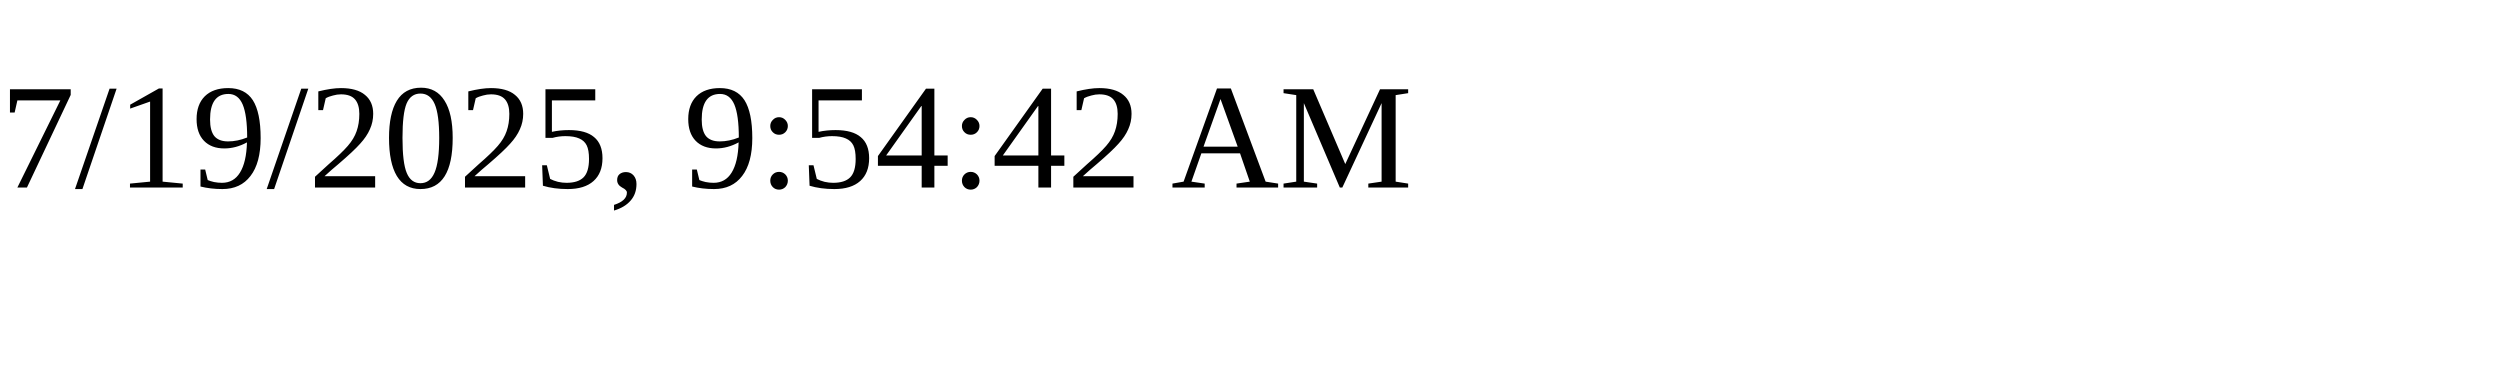
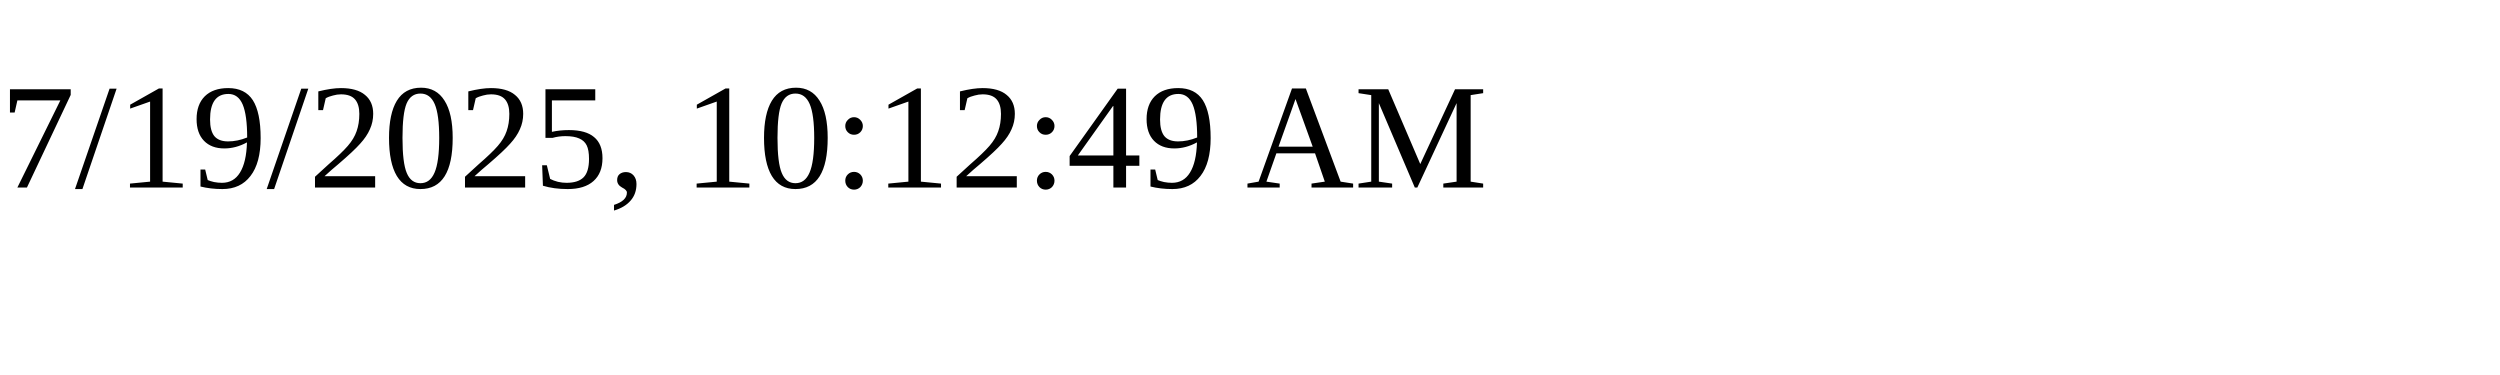
<svg xmlns="http://www.w3.org/2000/svg" height="30" width="200">
-   <text x="0" y="15">7/19/2025, 9:54:42 AM</text>
+   <text x="0" y="15">7/19/2025, 10:12:49 AM</text>
</svg>
